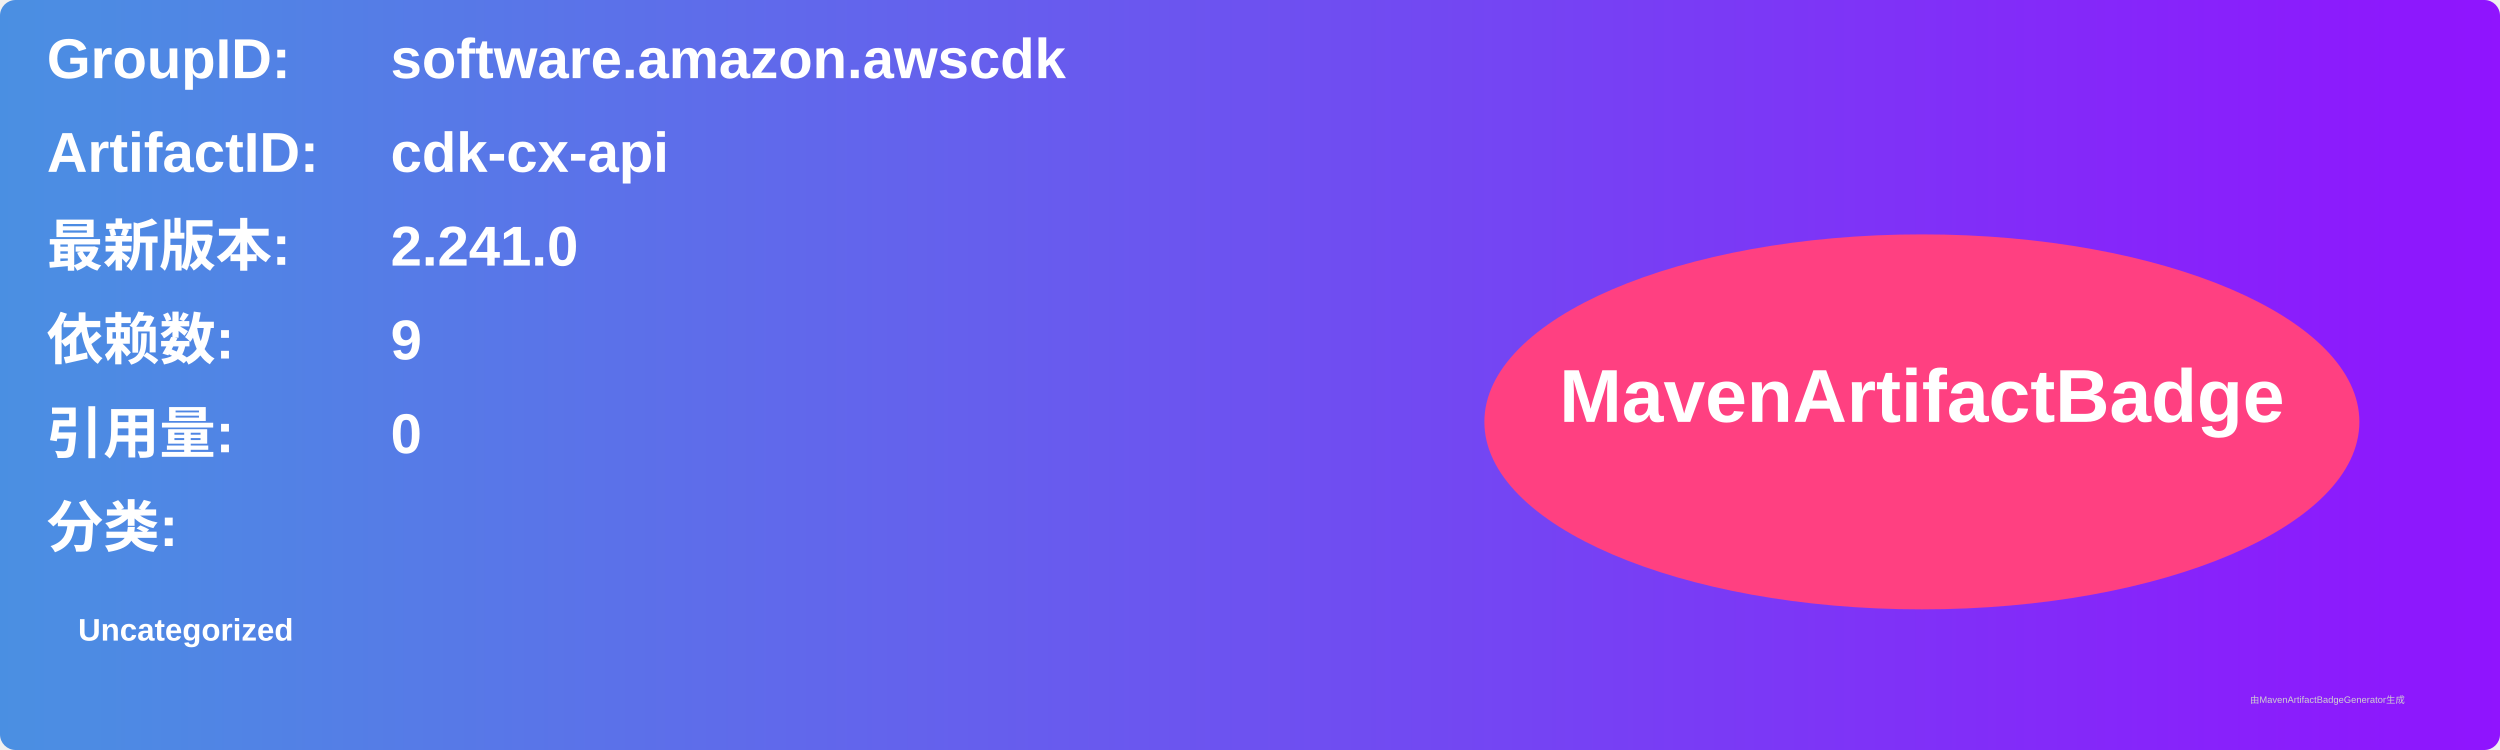
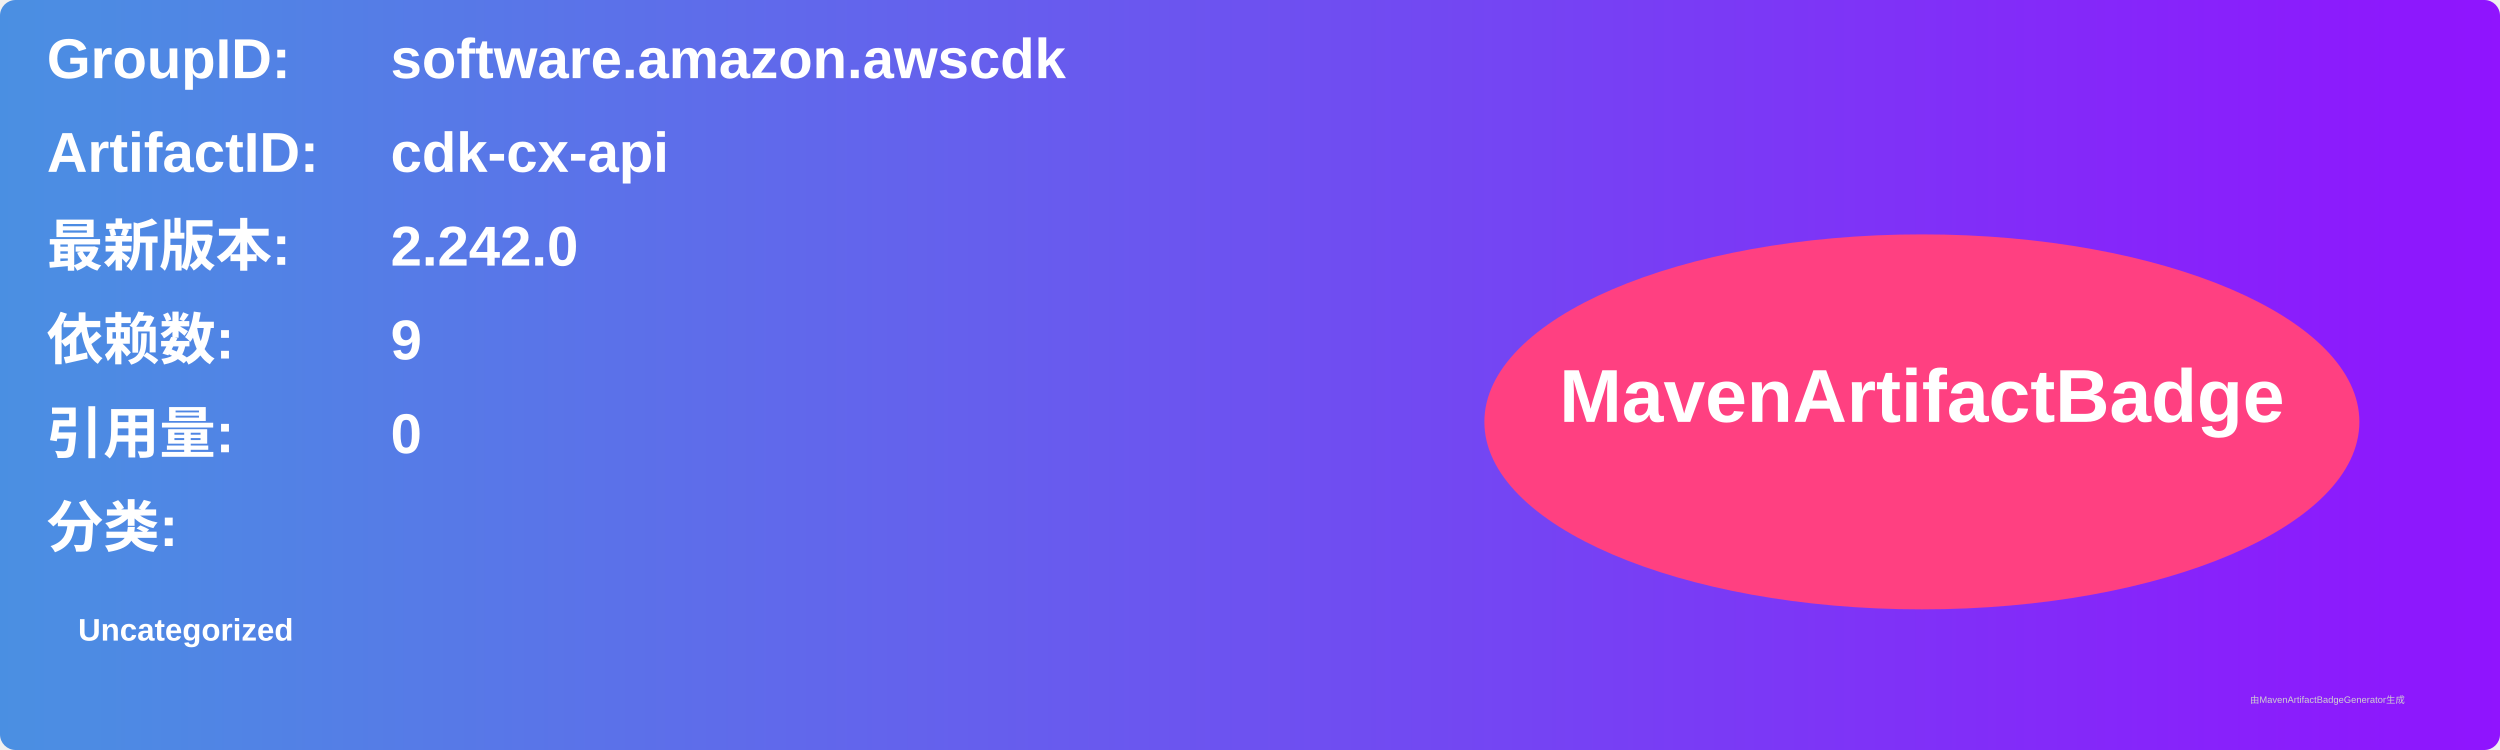
<svg xmlns="http://www.w3.org/2000/svg" width="800" height="240" viewBox="0 0 800 240">
  <linearGradient id="grad" x1="0%" y1="0%" x2="100%" y2="0%">
    <stop offset="0%" stop-color="#4a90e2" />
    <stop offset="100%" stop-color="#9013fe" />
  </linearGradient>
  <rect width="100%" height="100%" rx="5" ry="5" fill="url(#grad)" />
  <g transform="translate(15, 15)">
    <text x="0" y="10" font-family="Arial" font-size="18" fill="white" font-weight="bold" width="260">GroupID:</text>
    <text x="110" y="10" font-family="Arial" font-size="18" fill="white" font-weight="bold" width="460">software.amazon.awscdk</text>
    <text x="0" y="40" font-family="Arial" font-size="18" fill="white" font-weight="bold" width="260">ArtifactID:</text>
    <text x="110" y="40" font-family="Arial" font-size="18" fill="white" font-weight="bold" width="460">cdk-cx-api</text>
    <text x="0" y="70" font-family="Arial" font-size="18" fill="white" font-weight="bold">最新版本:</text>
    <text x="110" y="70" font-family="Arial" font-size="18" fill="white" font-weight="bold">
-       <tspan font-weight="bold">2.241.0</tspan>
+       <tspan font-weight="bold">2.242.0</tspan>
    </text>
    <text x="0" y="100" font-family="Arial" font-size="18" fill="white" font-weight="bold">依赖数: </text>
    <text x="110" y="100" font-family="Arial" font-size="18" fill="white">
      <tspan font-weight="bold">9</tspan>
    </text>
    <text x="0" y="130" font-family="Arial" font-size="18" fill="white" font-weight="bold">引用量: </text>
    <text x="110" y="130" font-family="Arial" font-size="18" fill="white">
      <tspan font-weight="bold">0</tspan>
    </text>
    <text x="0" y="160" font-family="Arial" font-size="18" fill="white" font-weight="bold">分类:</text>
    <text x="10" y="190" font-family="Arial" font-size="10" fill="white">
      <tspan font-weight="bold">Uncategorized</tspan>
    </text>
    <ellipse cx="600" cy="120" rx="140" ry="60" fill="#ff4081" />
    <text x="600" y="120" text-anchor="middle" font-family="Arial" font-size="24" fill="white" font-weight="bold">MavenArtifactBadge</text>
  </g>
  <text x="720" y="225" font-family="Arial" font-size="3" fill="#d0d0d0">由MavenArtifactBadgeGenerator生成</text>
</svg>
